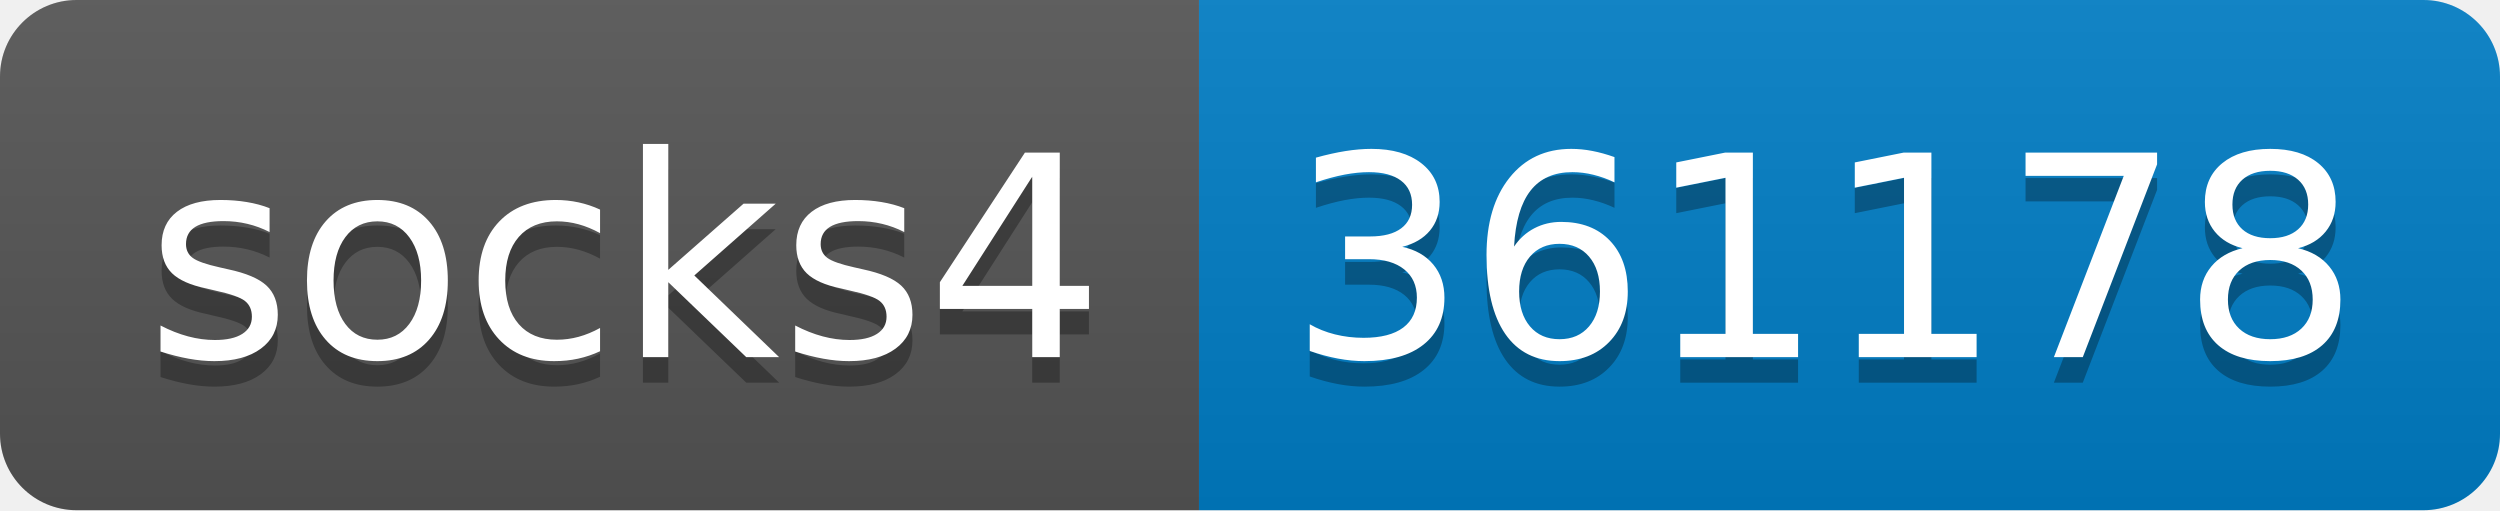
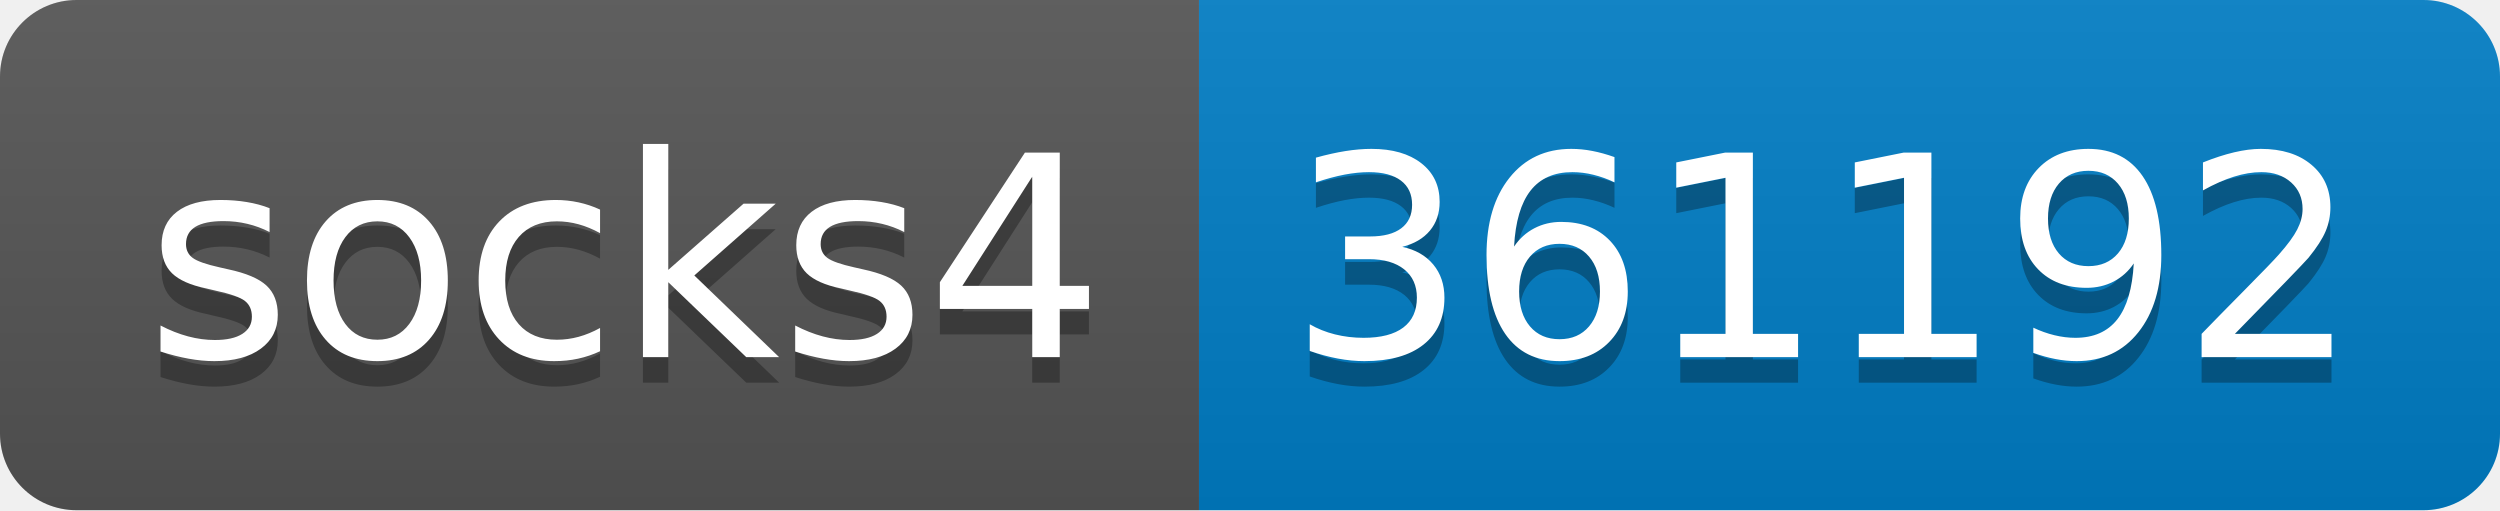
- <svg xmlns="http://www.w3.org/2000/svg" width="98" height="20" role="img" aria-label="socks4: 361178">
+ <svg xmlns="http://www.w3.org/2000/svg" width="98" height="20" role="img" aria-label="socks4: 361192">
  <linearGradient id="s" x2="0" y2="100%">
    <stop offset="0" stop-color="#bbb" stop-opacity=".1" />
    <stop offset="1" stop-opacity=".1" />
  </linearGradient>
  <clipPath id="r">
    <rect width="98" height="20" rx="3" fill="#fff" />
  </clipPath>
  <g clip-path="url(#r)">
    <rect width="47" height="20" fill="#555" />
    <rect x="47" width="51" height="20" fill="#007ec6" />
    <rect width="98" height="20" fill="url(#s)" />
  </g>
  <g fill="#fff" text-anchor="middle" font-family="Verdana,Geneva,DejaVu Sans,sans-serif" text-rendering="geometricPrecision" font-size="110">
    <text aria-hidden="true" x="245" y="150" fill="#010101" fill-opacity=".3" transform="scale(.1)" textLength="370">socks4</text>
    <text x="245" y="140" transform="scale(.1)" fill="#fff" textLength="370">socks4</text>
-     <text aria-hidden="true" x="715" y="150" fill="#010101" fill-opacity=".3" transform="scale(.1)" textLength="410">361178</text>
-     <text x="715" y="140" transform="scale(.1)" fill="#fff" textLength="410">361178</text>
+     <text aria-hidden="true" x="715" y="150" fill="#010101" fill-opacity=".3" transform="scale(.1)" textLength="410">361192</text>
+     <text x="715" y="140" transform="scale(.1)" fill="#fff" textLength="410">361192</text>
  </g>
</svg>
